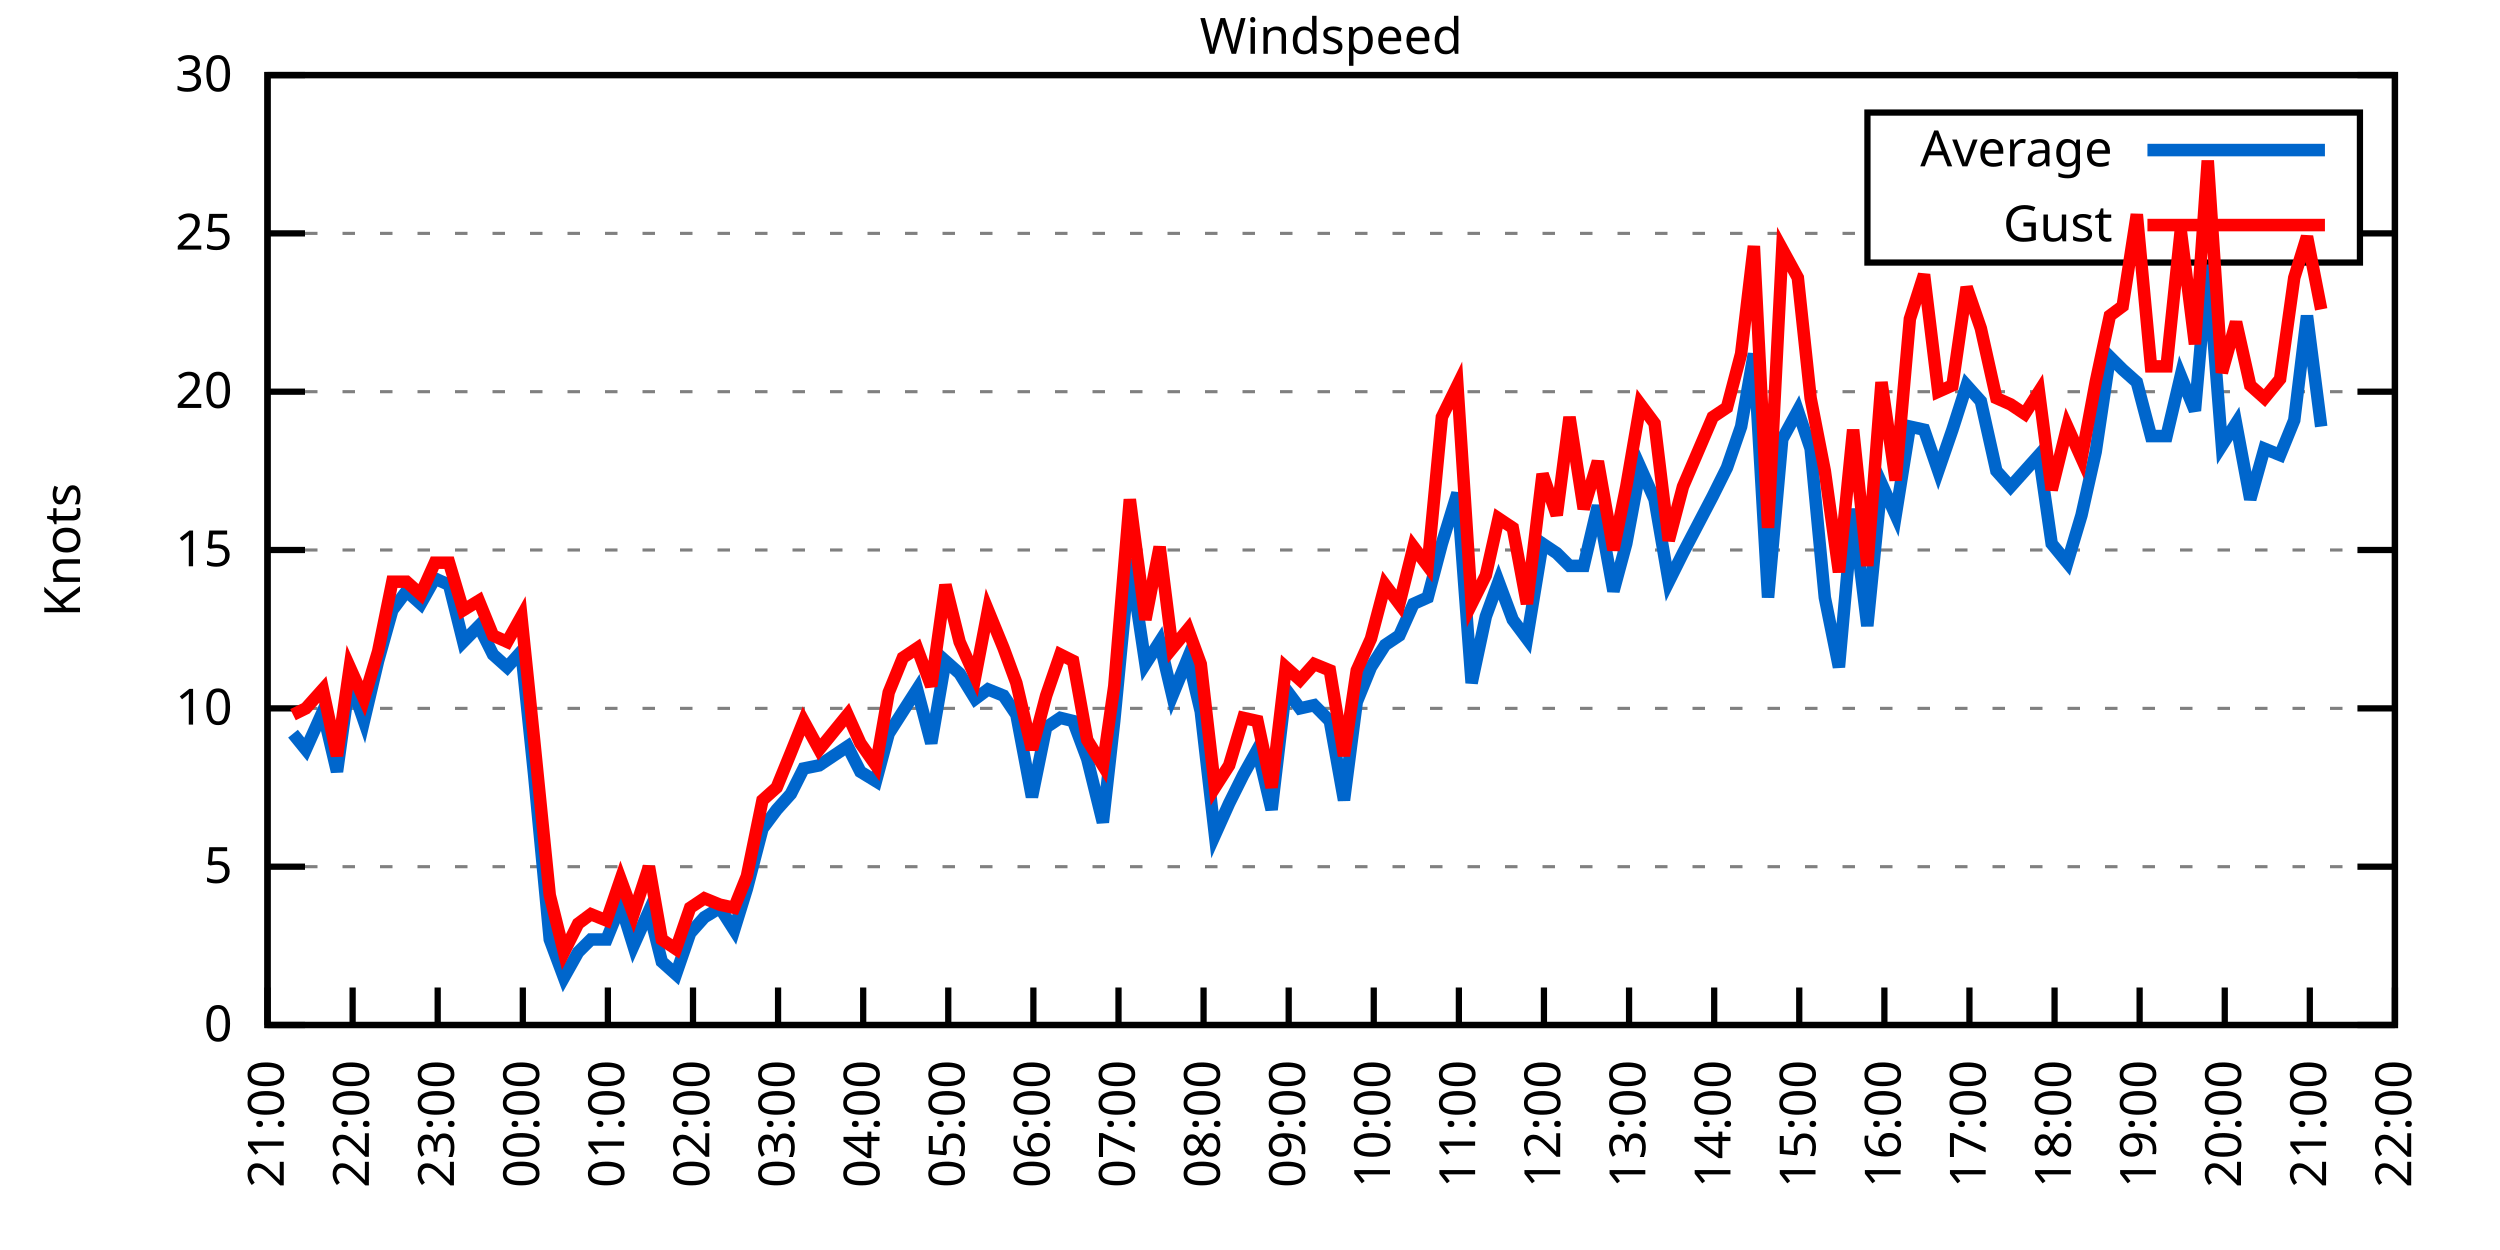
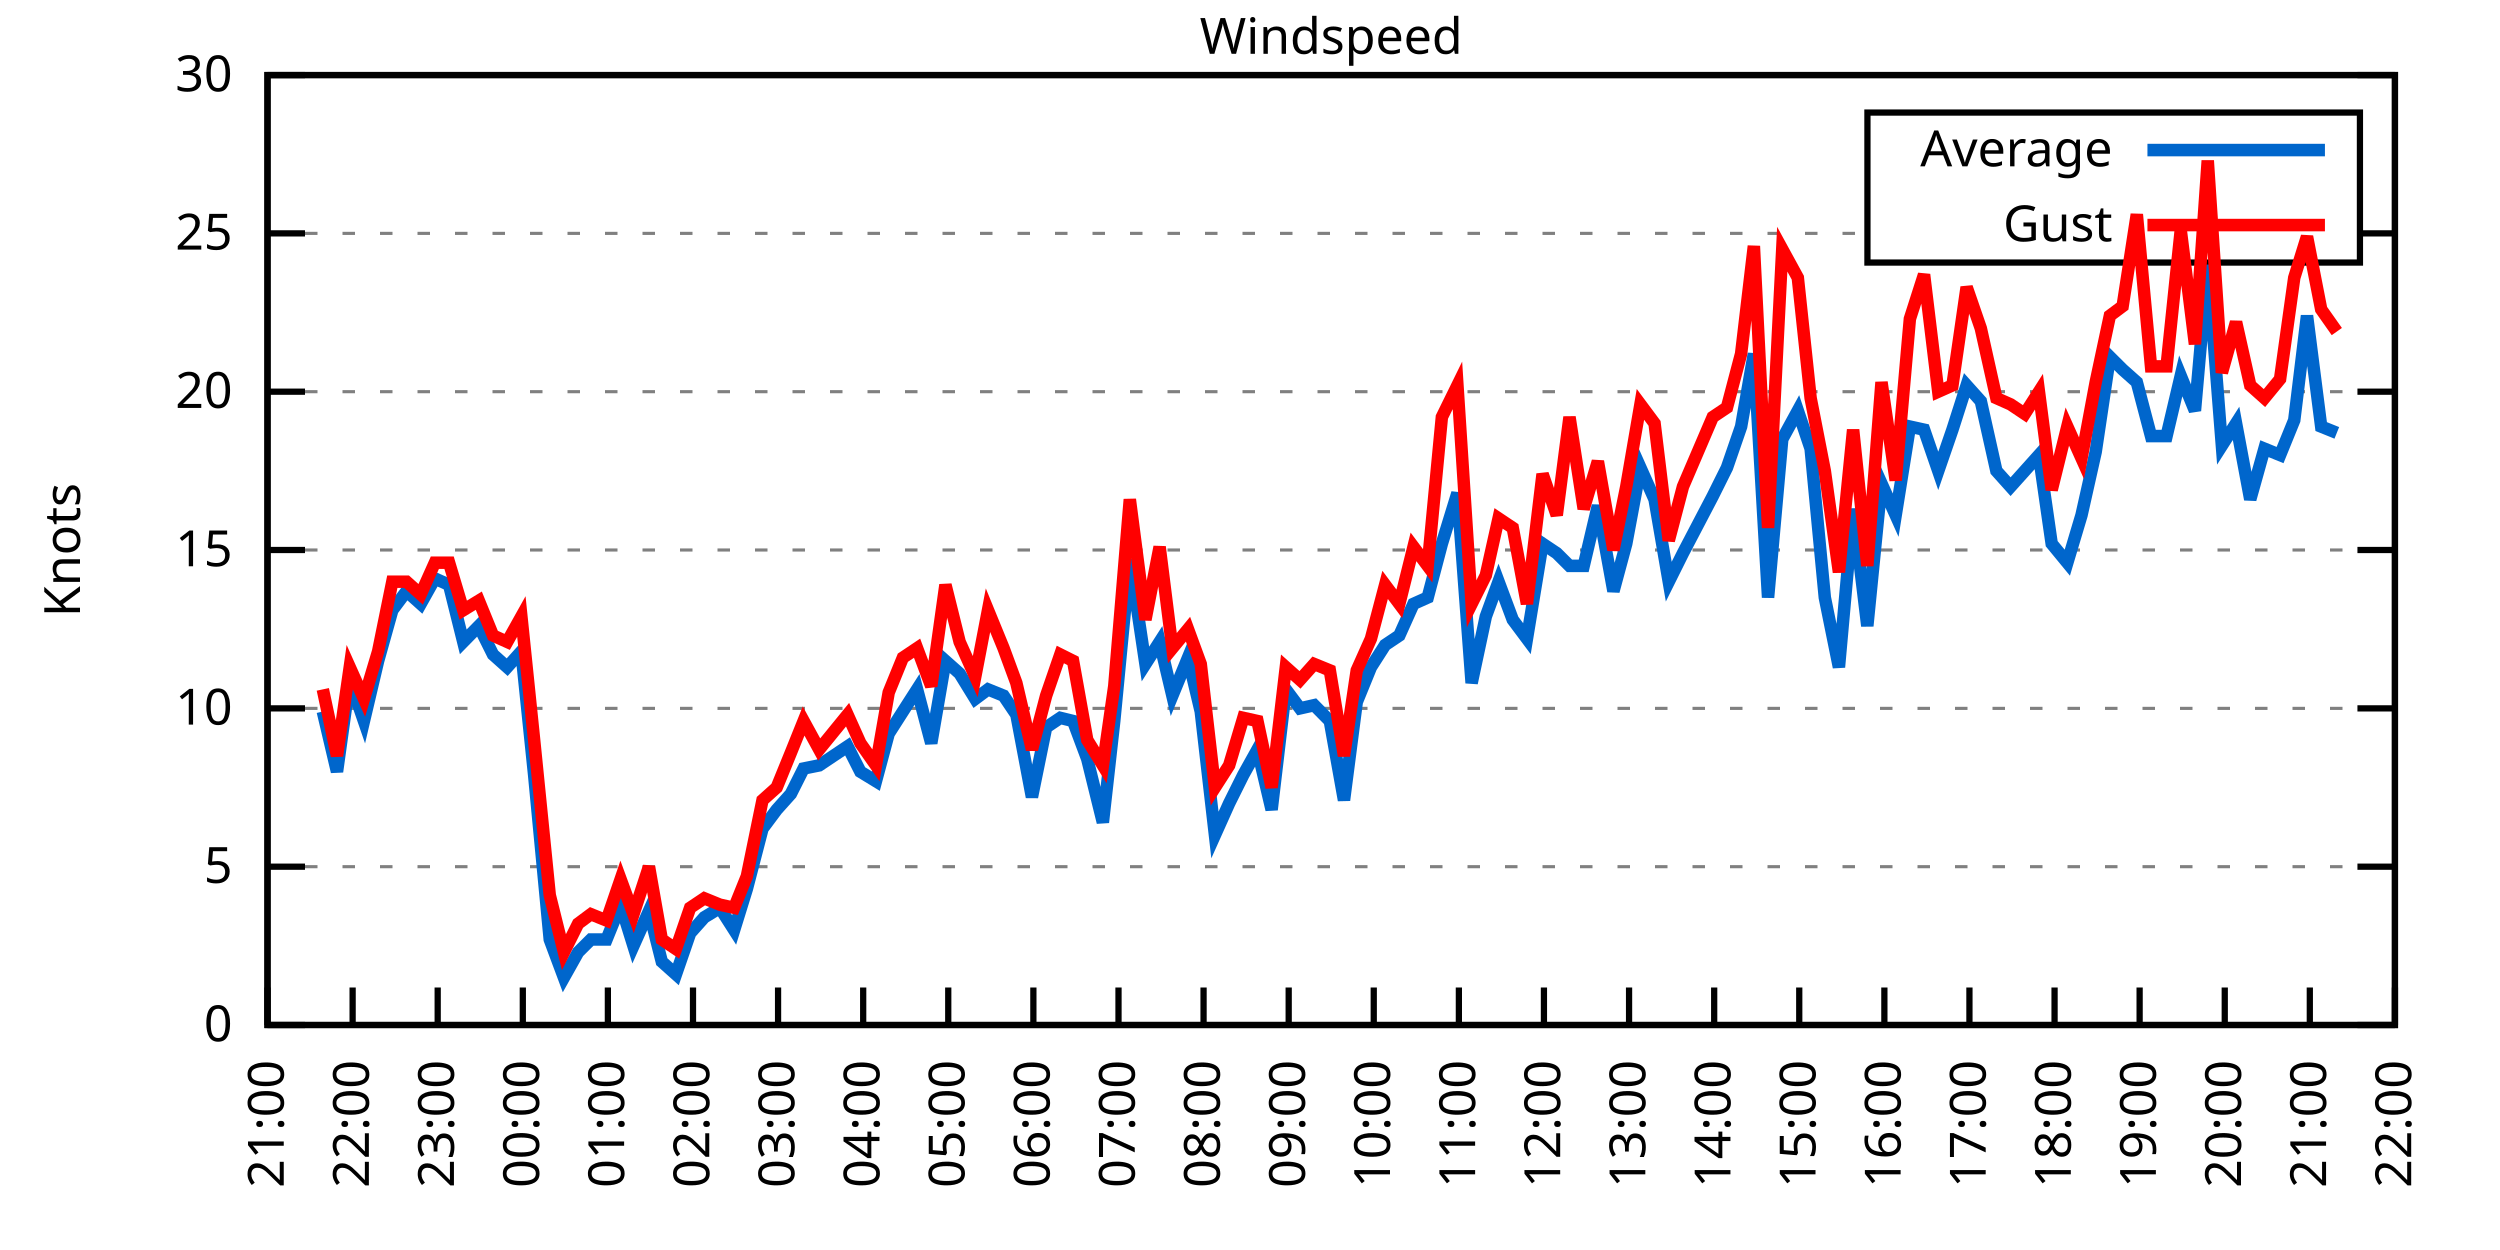
<svg xmlns="http://www.w3.org/2000/svg" xmlns:xlink="http://www.w3.org/1999/xlink" width="400" height="200" viewBox="0 0 400 200">
  <g id="gnuplot_canvas">
    <rect x="0" y="0" width="400" height="200" fill="none" />
    <defs>
      <circle id="gpDot" r="0.5" stroke-width="0.5" stroke="currentColor" />
      <path id="gpPt0" stroke-width="0.333" stroke="currentColor" d="M-1,0 h2 M0,-1 v2" />
      <path id="gpPt1" stroke-width="0.333" stroke="currentColor" d="M-1,-1 L1,1 M1,-1 L-1,1" />
      <path id="gpPt2" stroke-width="0.333" stroke="currentColor" d="M-1,0 L1,0 M0,-1 L0,1 M-1,-1 L1,1 M-1,1 L1,-1" />
      <rect id="gpPt3" stroke-width="0.333" stroke="currentColor" x="-1" y="-1" width="2" height="2" />
      <rect id="gpPt4" stroke-width="0.333" stroke="currentColor" fill="currentColor" x="-1" y="-1" width="2" height="2" />
      <circle id="gpPt5" stroke-width="0.333" stroke="currentColor" cx="0" cy="0" r="1" />
      <use xlink:href="#gpPt5" id="gpPt6" fill="currentColor" stroke="none" />
      <path id="gpPt7" stroke-width="0.333" stroke="currentColor" d="M0,-1.33 L-1.33,0.67 L1.33,0.67 z" />
      <use xlink:href="#gpPt7" id="gpPt8" fill="currentColor" stroke="none" />
      <use xlink:href="#gpPt7" id="gpPt9" stroke="currentColor" transform="rotate(180)" />
      <use xlink:href="#gpPt9" id="gpPt10" fill="currentColor" stroke="none" />
      <use xlink:href="#gpPt3" id="gpPt11" stroke="currentColor" transform="rotate(45)" />
      <use xlink:href="#gpPt11" id="gpPt12" fill="currentColor" stroke="none" />
      <path id="gpPt13" stroke-width="0.333" stroke="currentColor" d="M0,1.330 L1.265,0.411 L0.782,-1.067 L-0.782,-1.076 L-1.265,0.411 z" />
      <use xlink:href="#gpPt13" id="gpPt14" fill="currentColor" stroke="none" />
      <filter id="textbox" filterUnits="objectBoundingBox" x="0" y="0" height="1" width="1">
        <feFlood flood-color="white" flood-opacity="1" result="bgnd" />
        <feComposite in="SourceGraphic" in2="bgnd" operator="atop" />
      </filter>
      <filter id="greybox" filterUnits="objectBoundingBox" x="0" y="0" height="1" width="1">
        <feFlood flood-color="lightgrey" flood-opacity="1" result="grey" />
        <feComposite in="SourceGraphic" in2="grey" operator="atop" />
      </filter>
    </defs>
    <g fill="none" color="white" stroke="currentColor" stroke-width="1.00" stroke-linecap="butt" stroke-linejoin="miter">
</g>
    <g fill="none" color="black" stroke="currentColor" stroke-width="1.00" stroke-linecap="butt" stroke-linejoin="miter">
      <g stroke="none" shape-rendering="crispEdges">
        <polygon fill="rgb(255, 255, 255)" points="42.80,164.00 383.18,164.00 383.18,12.02 42.80,12.02 " />
      </g>
    </g>
    <g fill="none" color="black" stroke="currentColor" stroke-width="1.00" stroke-linecap="butt" stroke-linejoin="miter">
</g>
    <g fill="none" color="black" stroke="black" stroke-width="0.50" stroke-linecap="butt" stroke-linejoin="miter">
</g>
    <g fill="none" color="gray" stroke="currentColor" stroke-width="0.50" stroke-linecap="butt" stroke-linejoin="miter">
      <path stroke="gray" stroke-dasharray="2,4" class="gridline" d="M42.80,164.00 L383.19,164.00  " />
    </g>
    <g fill="none" color="gray" stroke="gray" stroke-width="1.00" stroke-linecap="butt" stroke-linejoin="miter">
</g>
    <g fill="none" color="black" stroke="currentColor" stroke-width="1.00" stroke-linecap="butt" stroke-linejoin="miter">
      <path stroke="black" d="M42.80,164.00 L48.80,164.00 M383.19,164.00 L377.19,164.00  " />
      <g transform="translate(37.20,166.60)" stroke="none" fill="black" font-family="Sans" font-size="8.00" text-anchor="end">
        <text>
          <tspan font-family="Sans"> 0</tspan>
        </text>
      </g>
    </g>
    <g fill="none" color="black" stroke="currentColor" stroke-width="1.00" stroke-linecap="butt" stroke-linejoin="miter">
</g>
    <g fill="none" color="black" stroke="black" stroke-width="0.50" stroke-linecap="butt" stroke-linejoin="miter">
</g>
    <g fill="none" color="gray" stroke="currentColor" stroke-width="0.50" stroke-linecap="butt" stroke-linejoin="miter">
      <path stroke="gray" stroke-dasharray="2,4" class="gridline" d="M42.80,138.67 L383.19,138.67  " />
    </g>
    <g fill="none" color="gray" stroke="gray" stroke-width="1.00" stroke-linecap="butt" stroke-linejoin="miter">
</g>
    <g fill="none" color="black" stroke="currentColor" stroke-width="1.00" stroke-linecap="butt" stroke-linejoin="miter">
      <path stroke="black" d="M42.80,138.67 L48.80,138.67 M383.19,138.67 L377.19,138.67  " />
      <g transform="translate(37.20,141.27)" stroke="none" fill="black" font-family="Sans" font-size="8.00" text-anchor="end">
        <text>
          <tspan font-family="Sans"> 5</tspan>
        </text>
      </g>
    </g>
    <g fill="none" color="black" stroke="currentColor" stroke-width="1.00" stroke-linecap="butt" stroke-linejoin="miter">
</g>
    <g fill="none" color="black" stroke="black" stroke-width="0.50" stroke-linecap="butt" stroke-linejoin="miter">
</g>
    <g fill="none" color="gray" stroke="currentColor" stroke-width="0.50" stroke-linecap="butt" stroke-linejoin="miter">
      <path stroke="gray" stroke-dasharray="2,4" class="gridline" d="M42.80,113.34 L383.19,113.34  " />
    </g>
    <g fill="none" color="gray" stroke="gray" stroke-width="1.00" stroke-linecap="butt" stroke-linejoin="miter">
</g>
    <g fill="none" color="black" stroke="currentColor" stroke-width="1.00" stroke-linecap="butt" stroke-linejoin="miter">
      <path stroke="black" d="M42.80,113.34 L48.80,113.34 M383.19,113.34 L377.19,113.34  " />
      <g transform="translate(37.20,115.94)" stroke="none" fill="black" font-family="Sans" font-size="8.00" text-anchor="end">
        <text>
          <tspan font-family="Sans"> 10</tspan>
        </text>
      </g>
    </g>
    <g fill="none" color="black" stroke="currentColor" stroke-width="1.00" stroke-linecap="butt" stroke-linejoin="miter">
</g>
    <g fill="none" color="black" stroke="black" stroke-width="0.50" stroke-linecap="butt" stroke-linejoin="miter">
</g>
    <g fill="none" color="gray" stroke="currentColor" stroke-width="0.50" stroke-linecap="butt" stroke-linejoin="miter">
      <path stroke="gray" stroke-dasharray="2,4" class="gridline" d="M42.80,88.00 L383.19,88.00  " />
    </g>
    <g fill="none" color="gray" stroke="gray" stroke-width="1.00" stroke-linecap="butt" stroke-linejoin="miter">
</g>
    <g fill="none" color="black" stroke="currentColor" stroke-width="1.00" stroke-linecap="butt" stroke-linejoin="miter">
      <path stroke="black" d="M42.80,88.00 L48.80,88.00 M383.19,88.00 L377.19,88.00  " />
      <g transform="translate(37.20,90.60)" stroke="none" fill="black" font-family="Sans" font-size="8.00" text-anchor="end">
        <text>
          <tspan font-family="Sans"> 15</tspan>
        </text>
      </g>
    </g>
    <g fill="none" color="black" stroke="currentColor" stroke-width="1.00" stroke-linecap="butt" stroke-linejoin="miter">
</g>
    <g fill="none" color="black" stroke="black" stroke-width="0.50" stroke-linecap="butt" stroke-linejoin="miter">
</g>
    <g fill="none" color="gray" stroke="currentColor" stroke-width="0.50" stroke-linecap="butt" stroke-linejoin="miter">
      <path stroke="gray" stroke-dasharray="2,4" class="gridline" d="M42.80,62.67 L383.19,62.67  " />
    </g>
    <g fill="none" color="gray" stroke="gray" stroke-width="1.00" stroke-linecap="butt" stroke-linejoin="miter">
</g>
    <g fill="none" color="black" stroke="currentColor" stroke-width="1.00" stroke-linecap="butt" stroke-linejoin="miter">
      <path stroke="black" d="M42.80,62.67 L48.80,62.67 M383.19,62.67 L377.19,62.67  " />
      <g transform="translate(37.20,65.27)" stroke="none" fill="black" font-family="Sans" font-size="8.00" text-anchor="end">
        <text>
          <tspan font-family="Sans"> 20</tspan>
        </text>
      </g>
    </g>
    <g fill="none" color="black" stroke="currentColor" stroke-width="1.00" stroke-linecap="butt" stroke-linejoin="miter">
</g>
    <g fill="none" color="black" stroke="black" stroke-width="0.50" stroke-linecap="butt" stroke-linejoin="miter">
</g>
    <g fill="none" color="gray" stroke="currentColor" stroke-width="0.50" stroke-linecap="butt" stroke-linejoin="miter">
      <path stroke="gray" stroke-dasharray="2,4" class="gridline" d="M42.80,37.34 L298.79,37.34 M377.59,37.34 L383.19,37.34  " />
    </g>
    <g fill="none" color="gray" stroke="gray" stroke-width="1.00" stroke-linecap="butt" stroke-linejoin="miter">
</g>
    <g fill="none" color="black" stroke="currentColor" stroke-width="1.00" stroke-linecap="butt" stroke-linejoin="miter">
      <path stroke="black" d="M42.80,37.34 L48.80,37.34 M383.19,37.34 L377.19,37.34  " />
      <g transform="translate(37.20,39.94)" stroke="none" fill="black" font-family="Sans" font-size="8.00" text-anchor="end">
        <text>
          <tspan font-family="Sans"> 25</tspan>
        </text>
      </g>
    </g>
    <g fill="none" color="black" stroke="currentColor" stroke-width="1.00" stroke-linecap="butt" stroke-linejoin="miter">
</g>
    <g fill="none" color="black" stroke="black" stroke-width="0.50" stroke-linecap="butt" stroke-linejoin="miter">
</g>
    <g fill="none" color="gray" stroke="currentColor" stroke-width="0.50" stroke-linecap="butt" stroke-linejoin="miter">
      <path stroke="gray" stroke-dasharray="2,4" class="gridline" d="M42.80,12.01 L383.19,12.01  " />
    </g>
    <g fill="none" color="gray" stroke="gray" stroke-width="1.00" stroke-linecap="butt" stroke-linejoin="miter">
</g>
    <g fill="none" color="black" stroke="currentColor" stroke-width="1.00" stroke-linecap="butt" stroke-linejoin="miter">
      <path stroke="black" d="M42.80,12.01 L48.80,12.01 M383.19,12.01 L377.19,12.01  " />
      <g transform="translate(37.20,14.61)" stroke="none" fill="black" font-family="Sans" font-size="8.00" text-anchor="end">
        <text>
          <tspan font-family="Sans"> 30</tspan>
        </text>
      </g>
    </g>
    <g fill="none" color="black" stroke="currentColor" stroke-width="1.00" stroke-linecap="butt" stroke-linejoin="miter">
      <path stroke="black" d="M42.80,164.00 L42.80,158.00  " />
      <g transform="translate(45.40,169.60) rotate(270.00)" stroke="none" fill="black" font-family="Sans" font-size="8.00" text-anchor="end">
        <text>
          <tspan font-family="Sans">21:00</tspan>
        </text>
      </g>
    </g>
    <g fill="none" color="black" stroke="currentColor" stroke-width="1.00" stroke-linecap="butt" stroke-linejoin="miter">
      <path stroke="black" d="M56.42,164.00 L56.42,158.00  " />
      <g transform="translate(59.02,169.60) rotate(270.00)" stroke="none" fill="black" font-family="Sans" font-size="8.00" text-anchor="end">
        <text>
          <tspan font-family="Sans">22:00</tspan>
        </text>
      </g>
    </g>
    <g fill="none" color="black" stroke="currentColor" stroke-width="1.00" stroke-linecap="butt" stroke-linejoin="miter">
      <path stroke="black" d="M70.03,164.00 L70.03,158.00  " />
      <g transform="translate(72.63,169.60) rotate(270.00)" stroke="none" fill="black" font-family="Sans" font-size="8.00" text-anchor="end">
        <text>
          <tspan font-family="Sans">23:00</tspan>
        </text>
      </g>
    </g>
    <g fill="none" color="black" stroke="currentColor" stroke-width="1.00" stroke-linecap="butt" stroke-linejoin="miter">
      <path stroke="black" d="M83.65,164.00 L83.65,158.00  " />
      <g transform="translate(86.25,169.60) rotate(270.00)" stroke="none" fill="black" font-family="Sans" font-size="8.00" text-anchor="end">
        <text>
          <tspan font-family="Sans">00:00</tspan>
        </text>
      </g>
    </g>
    <g fill="none" color="black" stroke="currentColor" stroke-width="1.00" stroke-linecap="butt" stroke-linejoin="miter">
      <path stroke="black" d="M97.26,164.00 L97.26,158.00  " />
      <g transform="translate(99.86,169.60) rotate(270.00)" stroke="none" fill="black" font-family="Sans" font-size="8.00" text-anchor="end">
        <text>
          <tspan font-family="Sans">01:00</tspan>
        </text>
      </g>
    </g>
    <g fill="none" color="black" stroke="currentColor" stroke-width="1.00" stroke-linecap="butt" stroke-linejoin="miter">
      <path stroke="black" d="M110.88,164.00 L110.88,158.00  " />
      <g transform="translate(113.48,169.60) rotate(270.00)" stroke="none" fill="black" font-family="Sans" font-size="8.00" text-anchor="end">
        <text>
          <tspan font-family="Sans">02:00</tspan>
        </text>
      </g>
    </g>
    <g fill="none" color="black" stroke="currentColor" stroke-width="1.00" stroke-linecap="butt" stroke-linejoin="miter">
      <path stroke="black" d="M124.49,164.00 L124.49,158.00  " />
      <g transform="translate(127.09,169.60) rotate(270.00)" stroke="none" fill="black" font-family="Sans" font-size="8.00" text-anchor="end">
        <text>
          <tspan font-family="Sans">03:00</tspan>
        </text>
      </g>
    </g>
    <g fill="none" color="black" stroke="currentColor" stroke-width="1.00" stroke-linecap="butt" stroke-linejoin="miter">
      <path stroke="black" d="M138.11,164.00 L138.11,158.00  " />
      <g transform="translate(140.71,169.60) rotate(270.00)" stroke="none" fill="black" font-family="Sans" font-size="8.00" text-anchor="end">
        <text>
          <tspan font-family="Sans">04:00</tspan>
        </text>
      </g>
    </g>
    <g fill="none" color="black" stroke="currentColor" stroke-width="1.00" stroke-linecap="butt" stroke-linejoin="miter">
      <path stroke="black" d="M151.72,164.00 L151.72,158.00  " />
      <g transform="translate(154.32,169.60) rotate(270.00)" stroke="none" fill="black" font-family="Sans" font-size="8.00" text-anchor="end">
        <text>
          <tspan font-family="Sans">05:00</tspan>
        </text>
      </g>
    </g>
    <g fill="none" color="black" stroke="currentColor" stroke-width="1.00" stroke-linecap="butt" stroke-linejoin="miter">
      <path stroke="black" d="M165.34,164.00 L165.34,158.00  " />
      <g transform="translate(167.94,169.60) rotate(270.00)" stroke="none" fill="black" font-family="Sans" font-size="8.00" text-anchor="end">
        <text>
          <tspan font-family="Sans">06:00</tspan>
        </text>
      </g>
    </g>
    <g fill="none" color="black" stroke="currentColor" stroke-width="1.00" stroke-linecap="butt" stroke-linejoin="miter">
      <path stroke="black" d="M178.96,164.00 L178.96,158.00  " />
      <g transform="translate(181.56,169.60) rotate(270.00)" stroke="none" fill="black" font-family="Sans" font-size="8.00" text-anchor="end">
        <text>
          <tspan font-family="Sans">07:00</tspan>
        </text>
      </g>
    </g>
    <g fill="none" color="black" stroke="currentColor" stroke-width="1.00" stroke-linecap="butt" stroke-linejoin="miter">
      <path stroke="black" d="M192.57,164.00 L192.57,158.00  " />
      <g transform="translate(195.17,169.60) rotate(270.00)" stroke="none" fill="black" font-family="Sans" font-size="8.00" text-anchor="end">
        <text>
          <tspan font-family="Sans">08:00</tspan>
        </text>
      </g>
    </g>
    <g fill="none" color="black" stroke="currentColor" stroke-width="1.00" stroke-linecap="butt" stroke-linejoin="miter">
      <path stroke="black" d="M206.19,164.00 L206.19,158.00  " />
      <g transform="translate(208.79,169.60) rotate(270.00)" stroke="none" fill="black" font-family="Sans" font-size="8.00" text-anchor="end">
        <text>
          <tspan font-family="Sans">09:00</tspan>
        </text>
      </g>
    </g>
    <g fill="none" color="black" stroke="currentColor" stroke-width="1.00" stroke-linecap="butt" stroke-linejoin="miter">
      <path stroke="black" d="M219.80,164.00 L219.80,158.00  " />
      <g transform="translate(222.40,169.60) rotate(270.00)" stroke="none" fill="black" font-family="Sans" font-size="8.00" text-anchor="end">
        <text>
          <tspan font-family="Sans">10:00</tspan>
        </text>
      </g>
    </g>
    <g fill="none" color="black" stroke="currentColor" stroke-width="1.00" stroke-linecap="butt" stroke-linejoin="miter">
      <path stroke="black" d="M233.42,164.00 L233.42,158.00  " />
      <g transform="translate(236.02,169.60) rotate(270.00)" stroke="none" fill="black" font-family="Sans" font-size="8.00" text-anchor="end">
        <text>
          <tspan font-family="Sans">11:00</tspan>
        </text>
      </g>
    </g>
    <g fill="none" color="black" stroke="currentColor" stroke-width="1.00" stroke-linecap="butt" stroke-linejoin="miter">
      <path stroke="black" d="M247.03,164.00 L247.03,158.00  " />
      <g transform="translate(249.63,169.60) rotate(270.00)" stroke="none" fill="black" font-family="Sans" font-size="8.00" text-anchor="end">
        <text>
          <tspan font-family="Sans">12:00</tspan>
        </text>
      </g>
    </g>
    <g fill="none" color="black" stroke="currentColor" stroke-width="1.00" stroke-linecap="butt" stroke-linejoin="miter">
      <path stroke="black" d="M260.65,164.00 L260.65,158.00  " />
      <g transform="translate(263.25,169.60) rotate(270.00)" stroke="none" fill="black" font-family="Sans" font-size="8.00" text-anchor="end">
        <text>
          <tspan font-family="Sans">13:00</tspan>
        </text>
      </g>
    </g>
    <g fill="none" color="black" stroke="currentColor" stroke-width="1.00" stroke-linecap="butt" stroke-linejoin="miter">
      <path stroke="black" d="M274.27,164.00 L274.27,158.00  " />
      <g transform="translate(276.87,169.60) rotate(270.00)" stroke="none" fill="black" font-family="Sans" font-size="8.00" text-anchor="end">
        <text>
          <tspan font-family="Sans">14:00</tspan>
        </text>
      </g>
    </g>
    <g fill="none" color="black" stroke="currentColor" stroke-width="1.00" stroke-linecap="butt" stroke-linejoin="miter">
      <path stroke="black" d="M287.88,164.00 L287.88,158.00  " />
      <g transform="translate(290.48,169.60) rotate(270.00)" stroke="none" fill="black" font-family="Sans" font-size="8.00" text-anchor="end">
        <text>
          <tspan font-family="Sans">15:00</tspan>
        </text>
      </g>
    </g>
    <g fill="none" color="black" stroke="currentColor" stroke-width="1.00" stroke-linecap="butt" stroke-linejoin="miter">
      <path stroke="black" d="M301.50,164.00 L301.50,158.00  " />
      <g transform="translate(304.10,169.60) rotate(270.00)" stroke="none" fill="black" font-family="Sans" font-size="8.00" text-anchor="end">
        <text>
          <tspan font-family="Sans">16:00</tspan>
        </text>
      </g>
    </g>
    <g fill="none" color="black" stroke="currentColor" stroke-width="1.00" stroke-linecap="butt" stroke-linejoin="miter">
      <path stroke="black" d="M315.11,164.00 L315.11,158.00  " />
      <g transform="translate(317.71,169.60) rotate(270.00)" stroke="none" fill="black" font-family="Sans" font-size="8.00" text-anchor="end">
        <text>
          <tspan font-family="Sans">17:00</tspan>
        </text>
      </g>
    </g>
    <g fill="none" color="black" stroke="currentColor" stroke-width="1.00" stroke-linecap="butt" stroke-linejoin="miter">
      <path stroke="black" d="M328.73,164.00 L328.73,158.00  " />
      <g transform="translate(331.33,169.60) rotate(270.00)" stroke="none" fill="black" font-family="Sans" font-size="8.00" text-anchor="end">
        <text>
          <tspan font-family="Sans">18:00</tspan>
        </text>
      </g>
    </g>
    <g fill="none" color="black" stroke="currentColor" stroke-width="1.00" stroke-linecap="butt" stroke-linejoin="miter">
      <path stroke="black" d="M342.34,164.00 L342.34,158.00  " />
      <g transform="translate(344.94,169.60) rotate(270.00)" stroke="none" fill="black" font-family="Sans" font-size="8.00" text-anchor="end">
        <text>
          <tspan font-family="Sans">19:00</tspan>
        </text>
      </g>
    </g>
    <g fill="none" color="black" stroke="currentColor" stroke-width="1.00" stroke-linecap="butt" stroke-linejoin="miter">
      <path stroke="black" d="M355.96,164.00 L355.96,158.00  " />
      <g transform="translate(358.56,169.60) rotate(270.00)" stroke="none" fill="black" font-family="Sans" font-size="8.00" text-anchor="end">
        <text>
          <tspan font-family="Sans">20:00</tspan>
        </text>
      </g>
    </g>
    <g fill="none" color="black" stroke="currentColor" stroke-width="1.00" stroke-linecap="butt" stroke-linejoin="miter">
      <path stroke="black" d="M369.57,164.00 L369.57,158.00  " />
      <g transform="translate(372.17,169.60) rotate(270.00)" stroke="none" fill="black" font-family="Sans" font-size="8.00" text-anchor="end">
        <text>
          <tspan font-family="Sans">21:00</tspan>
        </text>
      </g>
    </g>
    <g fill="none" color="black" stroke="currentColor" stroke-width="1.00" stroke-linecap="butt" stroke-linejoin="miter">
      <path stroke="black" d="M383.19,164.00 L383.19,158.00  " />
      <g transform="translate(385.79,169.60) rotate(270.00)" stroke="none" fill="black" font-family="Sans" font-size="8.00" text-anchor="end">
        <text>
          <tspan font-family="Sans">22:00</tspan>
        </text>
      </g>
    </g>
    <g fill="none" color="black" stroke="currentColor" stroke-width="1.00" stroke-linecap="butt" stroke-linejoin="miter">
</g>
    <g fill="none" color="black" stroke="currentColor" stroke-width="1.00" stroke-linecap="butt" stroke-linejoin="miter">
      <path stroke="black" d="M42.80,12.01 L42.80,164.00 L383.19,164.00 L383.19,12.01 L42.80,12.01 Z  " />
    </g>
    <g fill="none" color="black" stroke="currentColor" stroke-width="1.00" stroke-linecap="butt" stroke-linejoin="miter">
</g>
    <g fill="none" color="black" stroke="currentColor" stroke-width="1.00" stroke-linecap="butt" stroke-linejoin="miter">
      <path stroke="black" d="M298.79,42.01 L298.79,18.01 L377.59,18.01 L377.59,42.01 L298.79,42.01 Z  " />
    </g>
    <g id="Windspeed_plot_1">
      <g fill="none" color="white" stroke="black" stroke-width="2.00" stroke-linecap="butt" stroke-linejoin="miter">
</g>
      <g fill="none" color="black" stroke="currentColor" stroke-width="2.00" stroke-linecap="butt" stroke-linejoin="miter">
        <g transform="translate(337.99,26.61)" stroke="none" fill="black" font-family="Sans" font-size="8.00" text-anchor="end">
          <text>
            <tspan font-family="Sans">Average</tspan>
          </text>
        </g>
      </g>
      <g fill="none" color="black" stroke="currentColor" stroke-width="2.00" stroke-linecap="butt" stroke-linejoin="miter">
-         <path stroke="rgb(  0, 102, 204)" d="M343.59,24.01 L371.99,24.01 M46.88,117.39 L48.93,119.92 L51.65,113.84 L53.92,123.47 L55.96,108.78 L58.23,115.36   L60.50,105.74 L62.77,97.63 L65.04,94.59 L67.31,96.62 L69.58,92.56 L71.85,93.58 L74.12,102.70 L76.61,100.16   L78.88,104.72 L81.15,106.75 L83.42,104.22 L85.46,123.98 L87.96,150.32 L90.23,156.40 L92.50,152.35 L94.54,150.32   L97.04,150.32 L99.30,144.75 L101.35,151.33 L103.84,145.76 L105.89,153.87 L108.15,155.89 L110.42,149.31 L112.69,146.77   L115.19,145.25 L117.46,148.80 L119.50,142.21 L122.00,132.59 L124.27,129.55 L126.54,127.02 L128.58,122.96 L131.07,122.46   L135.61,119.42 L137.66,123.47 L140.15,124.99 L142.19,117.39 L144.46,113.84 L146.73,110.30 L149.00,118.91 L151.27,105.74   L153.54,107.76 L156.04,111.82 L158.08,110.30 L160.57,111.31 L162.62,114.35 L165.11,127.52 L167.38,116.38 L169.65,114.86   L171.69,115.36 L173.96,121.44 L176.46,131.58 L178.28,115.36 L180.77,89.52 L183.27,106.24 L185.54,102.70 L187.58,111.31   L190.08,105.23 L192.12,113.84 L194.39,133.60 L196.66,128.54 L198.93,123.98 L201.19,119.92 L203.46,129.55 L205.73,110.30   L208.00,113.34 L210.27,112.83 L212.77,115.36 L215.04,128.03 L217.08,112.32 L219.35,106.75 L221.62,103.20 L223.89,101.68   L226.16,96.62 L228.43,95.60 L230.70,86.99 L233.19,78.89 L235.46,109.28 L237.73,98.64 L239.77,93.07 L242.04,99.15   L244.31,102.19 L246.81,86.99 L249.08,88.51 L251.12,90.54 L253.39,90.54 L255.66,80.91 L258.15,94.59 L260.20,86.99   L262.47,74.83 L264.73,79.90 L267.00,93.07 L269.27,88.51 L274.04,79.39 L276.31,74.83 L278.58,68.25 L280.62,56.59   L282.89,95.60 L285.16,70.27 L287.65,65.71 L289.70,71.79 L291.97,95.60 L294.23,106.75 L296.50,81.42 L298.77,100.16   L301.04,77.37 L303.31,82.43 L305.58,68.25 L307.85,68.75 L310.12,75.34 L312.39,68.75 L314.66,61.66 L316.93,64.19   L319.42,75.34 L321.69,77.87 L323.96,75.34 L326.23,72.81 L328.27,86.99 L330.77,90.03 L333.04,82.43 L335.31,72.30   L337.58,57.10 L339.62,59.13 L341.89,61.15 L344.16,69.77 L346.65,69.77 L348.92,60.14 L351.19,65.71 L353.24,42.41   L355.50,71.29 L357.77,67.74 L360.04,79.90 L362.31,71.79 L364.81,72.81 L367.08,67.23 L369.12,50.51 L371.39,68.25    " />
+         <path stroke="rgb(  0, 102, 204)" d="M343.59,24.01 L371.99,24.01 M51.65,113.84 L53.92,123.47 L55.96,108.78 L58.23,115.36 L60.50,105.74 L62.77,97.63   L65.04,94.59 L67.31,96.62 L69.58,92.56 L71.85,93.58 L74.12,102.70 L76.61,100.16 L78.88,104.72 L81.15,106.75   L83.42,104.22 L85.46,123.98 L87.96,150.32 L90.23,156.40 L92.50,152.35 L94.54,150.32 L97.04,150.32 L99.30,144.75   L101.35,151.33 L103.84,145.76 L105.89,153.87 L108.15,155.89 L110.42,149.31 L112.69,146.77 L115.19,145.25 L117.46,148.80   L119.50,142.21 L122.00,132.59 L124.27,129.55 L126.54,127.02 L128.58,122.96 L131.07,122.46 L135.61,119.42 L137.66,123.47   L140.15,124.99 L142.19,117.39 L144.46,113.84 L146.73,110.30 L149.00,118.91 L151.27,105.74 L153.54,107.76 L156.04,111.82   L158.08,110.30 L160.57,111.31 L162.62,114.35 L165.11,127.52 L167.38,116.38 L169.65,114.86 L171.69,115.36 L173.96,121.44   L176.46,131.58 L178.28,115.36 L180.77,89.52 L183.27,106.24 L185.54,102.70 L187.58,111.31 L190.08,105.23 L192.12,113.84   L194.39,133.60 L196.66,128.54 L198.93,123.98 L201.19,119.92 L203.46,129.55 L205.73,110.30 L208.00,113.34 L210.27,112.83   L212.77,115.36 L215.04,128.03 L217.08,112.32 L219.35,106.75 L221.62,103.20 L223.89,101.68 L226.16,96.62 L228.43,95.60   L230.70,86.99 L233.19,78.89 L235.46,109.28 L237.73,98.64 L239.77,93.07 L242.04,99.15 L244.31,102.19 L246.81,86.99   L249.08,88.51 L251.12,90.54 L253.39,90.54 L255.66,80.91 L258.15,94.59 L260.20,86.99 L262.47,74.83 L264.73,79.90   L267.00,93.07 L269.27,88.51 L274.04,79.39 L276.31,74.83 L278.58,68.25 L280.62,56.59 L282.89,95.60 L285.16,70.27   L287.65,65.71 L289.70,71.79 L291.97,95.60 L294.23,106.75 L296.50,81.42 L298.77,100.16 L301.04,77.37 L303.31,82.43   L305.58,68.25 L307.85,68.75 L310.12,75.34 L312.39,68.75 L314.66,61.66 L316.93,64.19 L319.42,75.34 L321.69,77.87   L323.96,75.34 L326.23,72.81 L328.27,86.99 L330.77,90.03 L333.04,82.43 L335.31,72.30 L337.58,57.10 L339.62,59.13   L341.89,61.15 L344.16,69.77 L346.65,69.77 L348.92,60.14 L351.19,65.71 L353.24,42.41 L355.50,71.29 L357.77,67.74   L360.04,79.90 L362.31,71.79 L364.81,72.81 L367.08,67.23 L369.12,50.51 L371.39,68.25 L373.89,69.26  " />
      </g>
    </g>
    <g id="Windspeed_plot_2">
      <g fill="none" color="black" stroke="currentColor" stroke-width="2.00" stroke-linecap="butt" stroke-linejoin="miter">
        <g transform="translate(337.99,38.61)" stroke="none" fill="black" font-family="Sans" font-size="8.00" text-anchor="end">
          <text>
            <tspan font-family="Sans">Gust</tspan>
          </text>
        </g>
      </g>
      <g fill="none" color="black" stroke="currentColor" stroke-width="2.00" stroke-linecap="butt" stroke-linejoin="miter">
-         <path stroke="rgb(255,   0,   0)" d="M343.59,36.01 L371.99,36.01 M46.88,114.35 L48.93,113.34 L51.65,110.30 L53.92,120.94 L55.96,106.75 L58.23,111.82   L60.50,104.22 L62.77,93.07 L65.04,93.07 L67.31,95.10 L69.58,90.03 L71.85,90.03 L74.12,97.63 L76.61,96.11   L78.88,101.68 L81.15,102.70 L83.42,98.64 L85.46,118.40 L87.96,143.23 L90.23,152.35 L92.50,147.79 L94.54,146.27   L97.04,147.28 L99.30,140.69 L101.35,146.27 L103.84,138.67 L105.89,150.32 L108.15,151.84 L110.42,145.25 L112.69,143.73   L115.19,144.75 L117.46,145.25 L119.50,140.19 L122.00,128.03 L124.27,126.00 L126.54,120.43 L128.58,115.36 L131.07,119.92   L135.61,114.35 L137.66,118.91 L140.15,122.46 L142.19,110.80 L144.46,105.23 L146.73,103.71 L149.00,109.79 L151.27,93.58   L153.54,102.70 L156.04,108.27 L158.08,97.63 L160.57,103.71 L162.62,109.28 L165.11,119.92 L167.38,111.31 L169.65,104.72   L171.69,105.74 L173.96,118.40 L176.46,122.46 L178.28,109.79 L180.77,79.90 L183.27,99.15 L185.54,87.50 L187.58,103.71   L190.08,100.67 L192.12,106.24 L194.39,126.00 L196.66,122.46 L198.93,114.86 L201.19,115.36 L203.46,126.00 L205.73,106.75   L208.00,108.78 L210.27,106.24 L212.77,107.26 L215.04,120.94 L217.08,107.26 L219.35,102.19 L221.62,93.58 L223.89,96.62   L226.16,87.50 L228.43,90.54 L230.70,66.73 L233.19,61.66 L235.46,96.62 L237.73,92.06 L239.77,82.94 L242.04,84.46   L244.31,96.62 L246.81,75.85 L249.08,82.43 L251.12,66.73 L253.39,81.42 L255.66,73.82 L258.15,88.00 L260.20,77.87   L262.47,64.70 L264.73,67.74 L267.00,86.49 L269.27,77.87 L274.04,66.73 L276.31,65.21 L278.58,56.59 L280.62,39.37   L282.89,84.46 L285.16,39.87 L287.65,44.43 L289.70,63.69 L291.97,75.34 L294.23,91.55 L296.50,68.75 L298.77,90.54   L301.04,61.15 L303.31,76.86 L305.58,51.02 L307.85,43.93 L310.12,62.67 L312.39,61.66 L314.66,45.95 L316.93,52.54   L319.42,63.69 L321.69,64.70 L323.96,66.22 L326.23,62.67 L328.27,78.38 L330.77,68.25 L333.04,73.31 L335.31,61.15   L337.58,50.51 L339.62,48.99 L341.89,34.30 L344.16,58.62 L346.65,58.62 L348.92,36.84 L351.19,55.07 L353.24,25.69   L355.50,59.63 L357.77,51.53 L360.04,61.66 L362.31,63.69 L364.81,60.65 L367.08,44.43 L369.12,37.85 L371.39,49.50    " />
+         <path stroke="rgb(255,   0,   0)" d="M343.59,36.01 L371.99,36.01 M51.65,110.30 L53.92,120.94 L55.96,106.75 L58.23,111.82 L60.50,104.22 L62.77,93.07   L65.04,93.07 L67.31,95.10 L69.58,90.03 L71.85,90.03 L74.12,97.63 L76.61,96.11 L78.88,101.68 L81.15,102.70   L83.42,98.64 L85.46,118.40 L87.96,143.23 L90.23,152.35 L92.50,147.79 L94.54,146.27 L97.04,147.28 L99.30,140.69   L101.35,146.27 L103.84,138.67 L105.89,150.32 L108.15,151.84 L110.42,145.25 L112.69,143.73 L115.19,144.75 L117.46,145.25   L119.50,140.19 L122.00,128.03 L124.27,126.00 L126.54,120.43 L128.58,115.36 L131.07,119.92 L135.61,114.35 L137.66,118.91   L140.15,122.46 L142.19,110.80 L144.46,105.23 L146.73,103.71 L149.00,109.79 L151.27,93.58 L153.54,102.70 L156.04,108.27   L158.08,97.63 L160.57,103.71 L162.62,109.28 L165.11,119.92 L167.38,111.31 L169.65,104.72 L171.69,105.74 L173.96,118.40   L176.46,122.46 L178.28,109.79 L180.77,79.90 L183.27,99.15 L185.54,87.50 L187.58,103.71 L190.08,100.67 L192.12,106.24   L194.39,126.00 L196.66,122.46 L198.93,114.86 L201.19,115.36 L203.46,126.00 L205.73,106.75 L208.00,108.78 L210.27,106.24   L212.77,107.26 L215.04,120.94 L217.08,107.26 L219.35,102.19 L221.62,93.58 L223.89,96.62 L226.16,87.50 L228.43,90.54   L230.70,66.73 L233.19,61.66 L235.46,96.62 L237.73,92.06 L239.77,82.94 L242.04,84.46 L244.31,96.62 L246.81,75.85   L249.08,82.43 L251.12,66.73 L253.39,81.42 L255.66,73.82 L258.15,88.00 L260.20,77.87 L262.47,64.70 L264.73,67.74   L267.00,86.49 L269.27,77.87 L274.04,66.73 L276.31,65.21 L278.58,56.59 L280.62,39.37 L282.89,84.46 L285.16,39.87   L287.65,44.43 L289.70,63.69 L291.97,75.34 L294.23,91.55 L296.50,68.75 L298.77,90.54 L301.04,61.15 L303.31,76.86   L305.58,51.02 L307.85,43.93 L310.12,62.67 L312.39,61.66 L314.66,45.95 L316.93,52.54 L319.42,63.69 L321.69,64.70   L323.96,66.22 L326.23,62.67 L328.27,78.38 L330.77,68.25 L333.04,73.31 L335.31,61.15 L337.58,50.51 L339.62,48.99   L341.89,34.30 L344.16,58.62 L346.65,58.62 L348.92,36.84 L351.19,55.07 L353.24,25.69 L355.50,59.63 L357.77,51.53   L360.04,61.66 L362.31,63.69 L364.81,60.65 L367.08,44.43 L369.12,37.85 L371.39,49.50 L373.89,53.05  " />
      </g>
    </g>
    <g fill="none" color="black" stroke="currentColor" stroke-width="2.00" stroke-linecap="butt" stroke-linejoin="miter">
</g>
    <g fill="none" color="black" stroke="black" stroke-width="1.00" stroke-linecap="butt" stroke-linejoin="miter">
</g>
    <g fill="none" color="black" stroke="currentColor" stroke-width="1.00" stroke-linecap="butt" stroke-linejoin="miter">
      <path stroke="black" d="M42.80,12.01 L42.80,164.00 L383.19,164.00 L383.19,12.01 L42.80,12.01 Z  " />
      <g transform="translate(12.80,88.01) rotate(270.00)" stroke="none" fill="black" font-family="Sans" font-size="8.00" text-anchor="middle">
        <text>
          <tspan font-family="Sans">Knots</tspan>
        </text>
      </g>
    </g>
    <g fill="none" color="black" stroke="currentColor" stroke-width="1.00" stroke-linecap="butt" stroke-linejoin="miter">
</g>
    <g fill="none" color="black" stroke="currentColor" stroke-width="1.00" stroke-linecap="butt" stroke-linejoin="miter">
      <g transform="translate(212.99,8.61)" stroke="none" fill="black" font-family="Sans" font-size="8.00" text-anchor="middle">
        <text>
          <tspan font-family="Sans">Windspeed</tspan>
        </text>
      </g>
    </g>
    <g fill="none" color="black" stroke="currentColor" stroke-width="1.00" stroke-linecap="butt" stroke-linejoin="miter">
</g>
  </g>
</svg>
